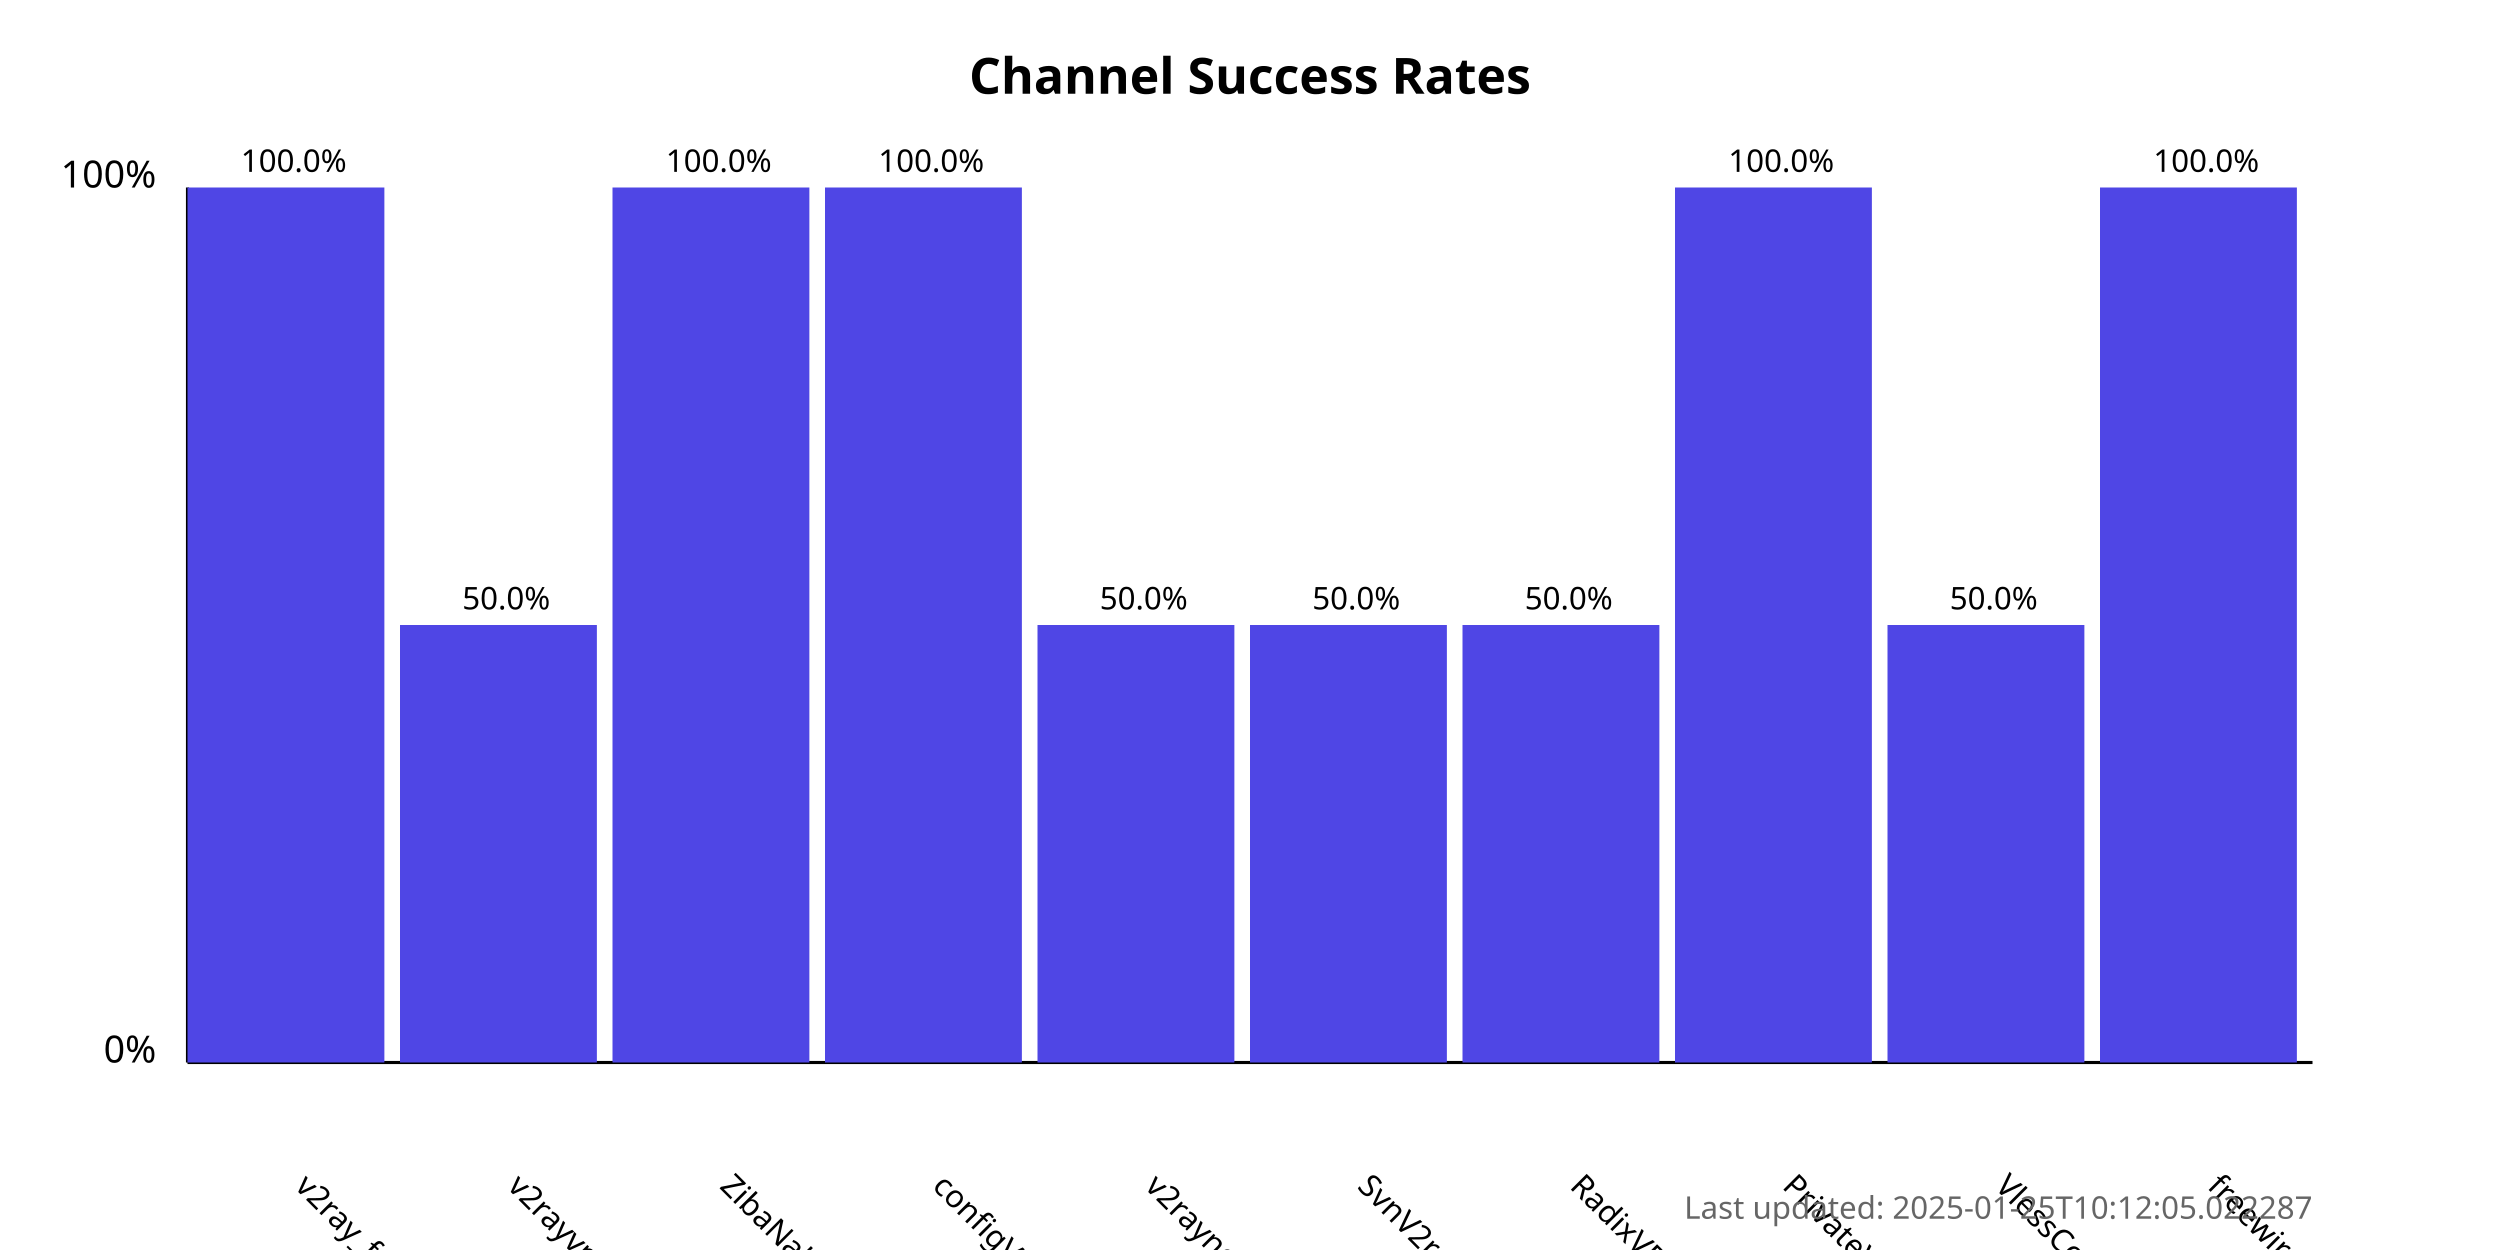
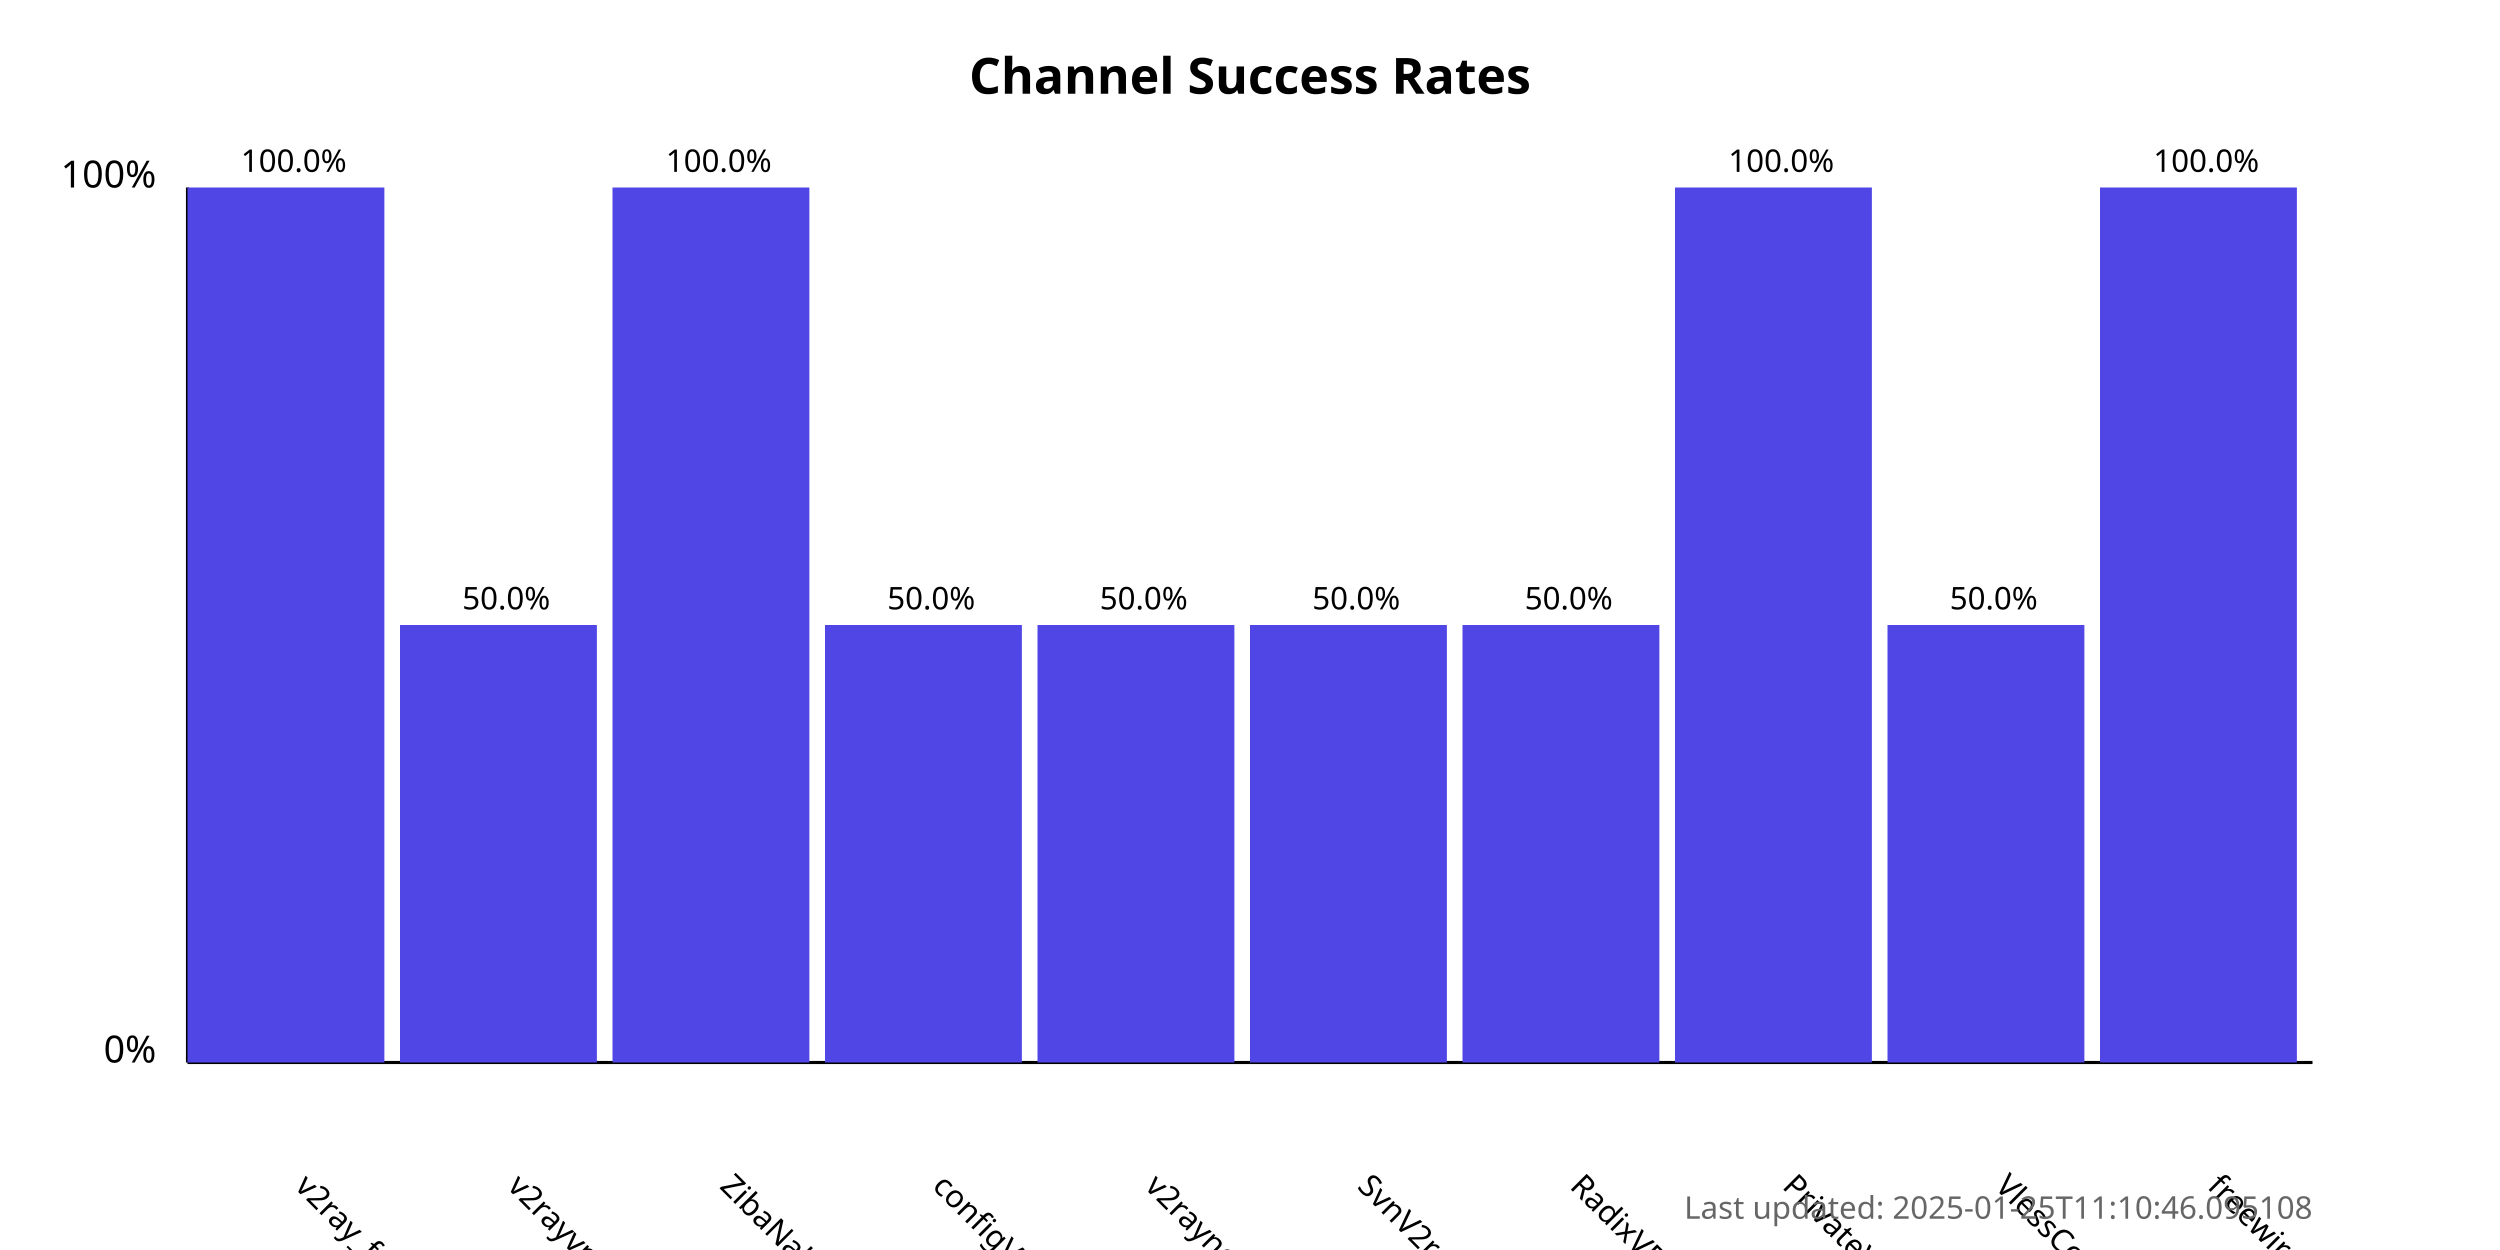
<svg xmlns="http://www.w3.org/2000/svg" width="800" height="400">
  <style>
            .chart-title { font: bold 16px sans-serif; }
            .axis-label { font: 12px sans-serif; }
            .tick-label { font: 10px sans-serif; }
            .bar { fill: #4f46e5; }
            .bar:hover { fill: #6366f1; }
            .timestamp { font: 10px sans-serif; fill: #666; }
        </style>
  <text x="400.0" y="30" text-anchor="middle" class="chart-title">
            Channel Success Rates
        </text>
  <line x1="60" y1="340" x2="60" y2="60" stroke="black" stroke-width="1" />
  <line x1="60" y1="340" x2="740" y2="340" stroke="black" stroke-width="1" />
  <text x="50" y="340" text-anchor="end" class="axis-label">0%</text>
  <text x="50" y="60" text-anchor="end" class="axis-label">100%</text>
  <g>
    <rect x="60" y="60.0" width="63.0" height="280.0" class="bar" />
    <text x="94.0" y="380" transform="rotate(45, 94.0, 380)" text-anchor="start" class="tick-label">
                v2ray_free_conf
            </text>
    <text x="94.0" y="55.0" text-anchor="middle" class="tick-label">
                100.0%
            </text>
  </g>
  <g>
    <rect x="128.0" y="200.0" width="63.0" height="140.0" class="bar" />
    <text x="162.0" y="380" transform="rotate(45, 162.0, 380)" text-anchor="start" class="tick-label">
                v2rayvpno
            </text>
    <text x="162.0" y="195.0" text-anchor="middle" class="tick-label">
                50.0%
            </text>
  </g>
  <g>
    <rect x="196.0" y="60.0" width="63.0" height="280.0" class="bar" />
    <text x="230.0" y="380" transform="rotate(45, 230.0, 380)" text-anchor="start" class="tick-label">
                ZibaNabz
            </text>
    <text x="230.0" y="55.0" text-anchor="middle" class="tick-label">
                100.0%
            </text>
  </g>
  <g>
-     <rect x="264.0" y="60.0" width="63.0" height="280.0" class="bar" />
+     <rect x="264.0" y="200.0" width="63.0" height="140.0" class="bar" />
    <text x="298.0" y="380" transform="rotate(45, 298.0, 380)" text-anchor="start" class="tick-label">
                configV2rayForFree
            </text>
-     <text x="298.0" y="55.0" text-anchor="middle" class="tick-label">
-                 100.0%
+     <text x="298.0" y="195.0" text-anchor="middle" class="tick-label">
+                 50.0%
            </text>
  </g>
  <g>
    <rect x="332.0" y="200.0" width="63.0" height="140.0" class="bar" />
    <text x="366.0" y="380" transform="rotate(45, 366.0, 380)" text-anchor="start" class="tick-label">
                v2rayngvpn
            </text>
    <text x="366.0" y="195.0" text-anchor="middle" class="tick-label">
                50.0%
            </text>
  </g>
  <g>
    <rect x="400.0" y="200.0" width="63.0" height="140.0" class="bar" />
    <text x="434.0" y="380" transform="rotate(45, 434.0, 380)" text-anchor="start" class="tick-label">
                SvnV2ray
            </text>
    <text x="434.0" y="195.0" text-anchor="middle" class="tick-label">
                50.0%
            </text>
  </g>
  <g>
    <rect x="468.0" y="200.0" width="63.0" height="140.0" class="bar" />
    <text x="502.0" y="380" transform="rotate(45, 502.0, 380)" text-anchor="start" class="tick-label">
                RadixVPN
            </text>
    <text x="502.0" y="195.0" text-anchor="middle" class="tick-label">
                50.0%
            </text>
  </g>
  <g>
    <rect x="536.0" y="60.0" width="63.0" height="280.0" class="bar" />
    <text x="570.0" y="380" transform="rotate(45, 570.0, 380)" text-anchor="start" class="tick-label">
                PrivateVPNs
            </text>
    <text x="570.0" y="55.0" text-anchor="middle" class="tick-label">
                100.0%
            </text>
  </g>
  <g>
    <rect x="604.0" y="200.0" width="63.0" height="140.0" class="bar" />
    <text x="638.0" y="380" transform="rotate(45, 638.0, 380)" text-anchor="start" class="tick-label">
                VlessConfig
            </text>
    <text x="638.0" y="195.0" text-anchor="middle" class="tick-label">
                50.0%
            </text>
  </g>
  <g>
    <rect x="672.0" y="60.0" width="63.0" height="280.0" class="bar" />
    <text x="706.0" y="380" transform="rotate(45, 706.0, 380)" text-anchor="start" class="tick-label">
                freewireguard
            </text>
    <text x="706.0" y="55.0" text-anchor="middle" class="tick-label">
                100.0%
            </text>
  </g>
  <text x="740" y="390" text-anchor="end" class="timestamp">
-             Last updated: 2025-01-25T10:12:05.022287
+             Last updated: 2025-01-25T11:10:46.095108
        </text>
</svg>
